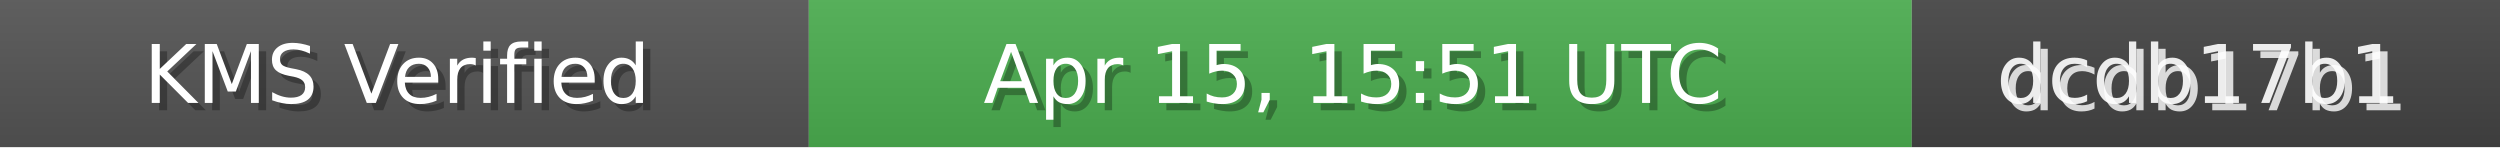
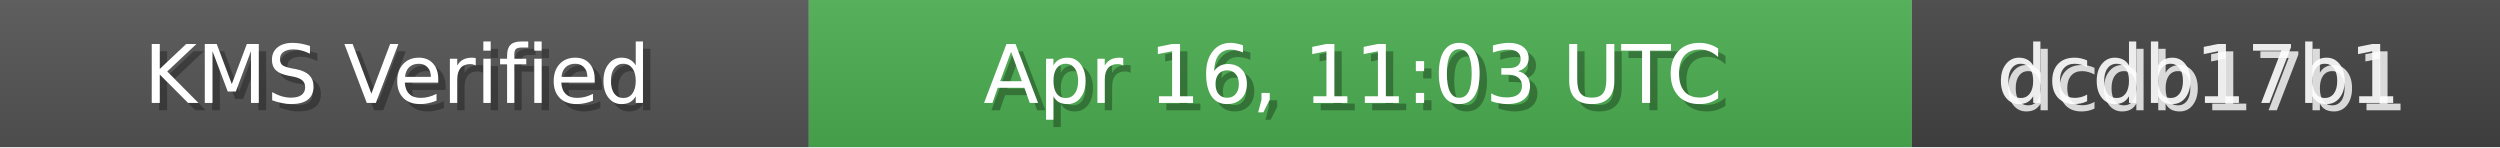
<svg xmlns="http://www.w3.org/2000/svg" width="340" height="20" role="img">
  <linearGradient id="bg" x2="0" y2="100%">
    <stop offset="0" stop-color="#bbb" stop-opacity=".1" />
    <stop offset="1" stop-opacity=".1" />
  </linearGradient>
  <rect width="110" height="20" fill="#555" />
  <rect x="110" width="150" height="20" fill="#4CAF50" />
  <rect x="260" width="80" height="20" fill="#444" />
  <rect width="340" height="20" fill="url(#bg)" />
  <g fill="#fff" text-anchor="middle" font-family="Verdana,Geneva,DejaVu Sans,sans-serif" font-size="11">
    <text x="55" y="15" fill="#000" fill-opacity=".3">KMS Verified</text>
    <text x="54" y="14">KMS Verified</text>
-     <text x="185" y="15" fill="#000" fill-opacity=".3">Apr 15, 15:51 UTC</text>
-     <text x="184" y="14">Apr 15, 15:51 UTC</text>
+     <text x="185" y="15" fill="#000" fill-opacity=".3">Apr 16, 11:03 UTC</text>
+     <text x="184" y="14">Apr 16, 11:03 UTC</text>
    <text x="300" y="15" fill="#fff" fill-opacity=".8">dcdb17b1</text>
    <text x="299" y="14" fill="#fff" fill-opacity=".9">dcdb17b1</text>
  </g>
</svg>
